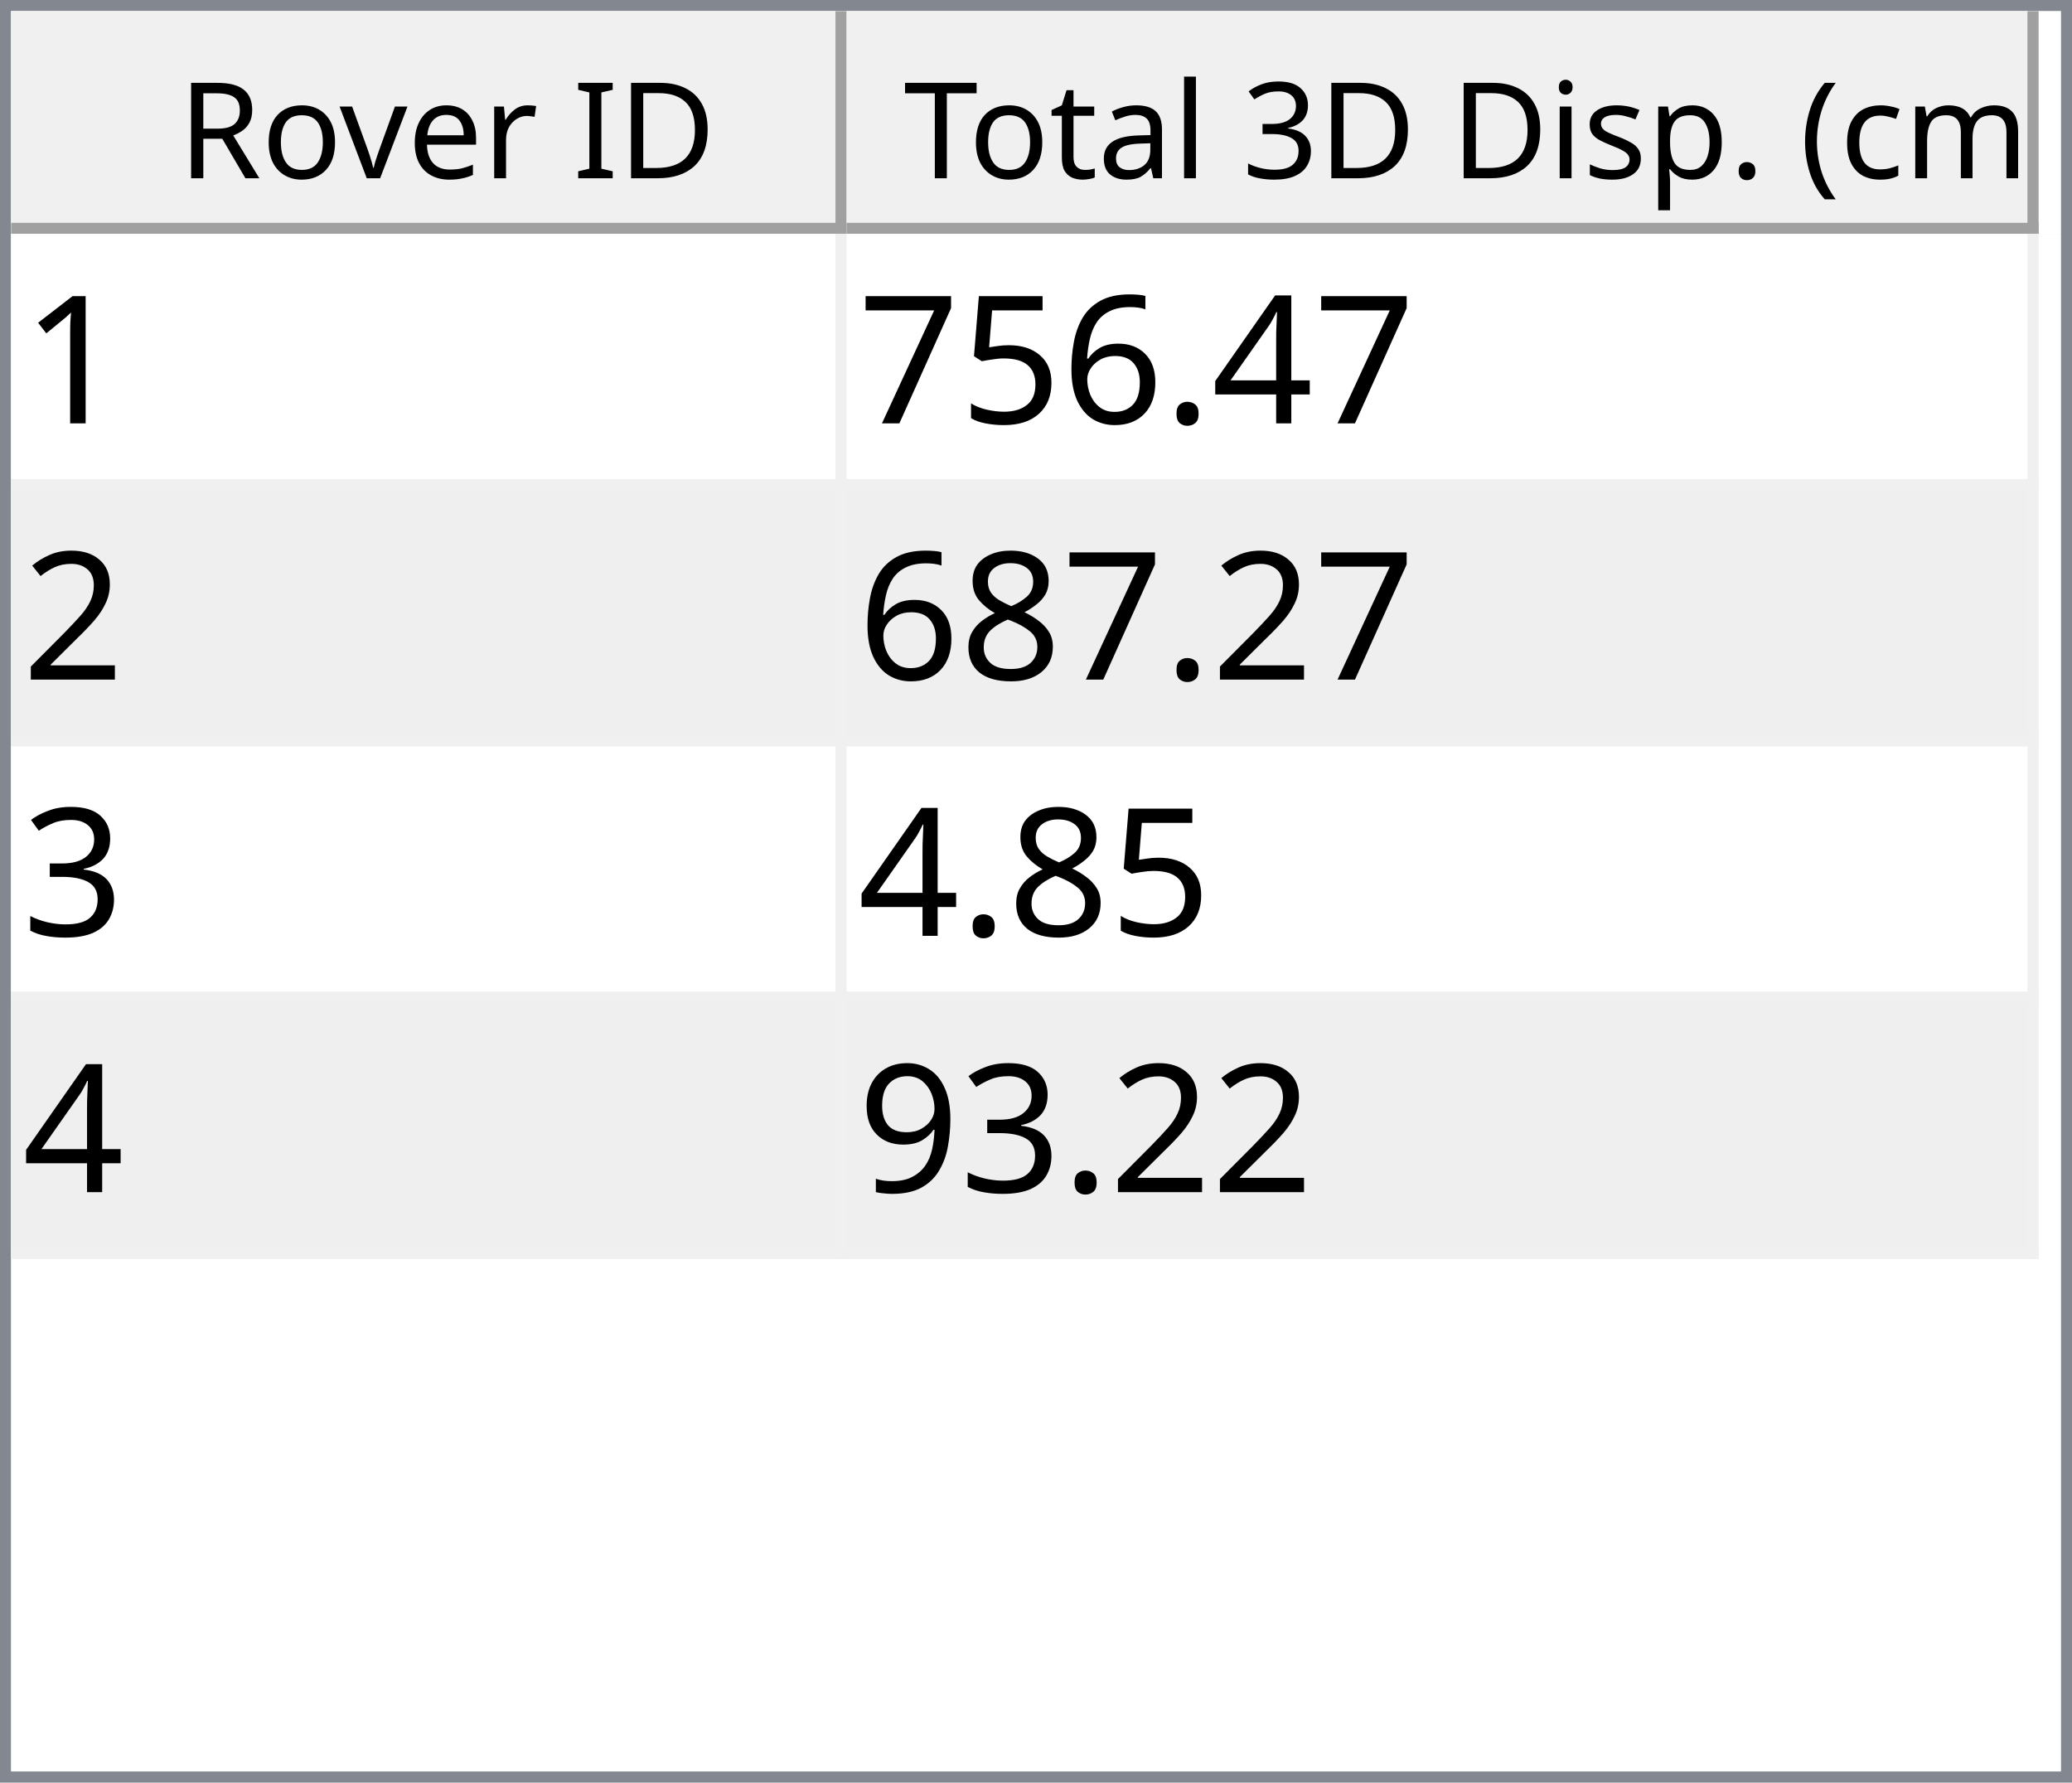
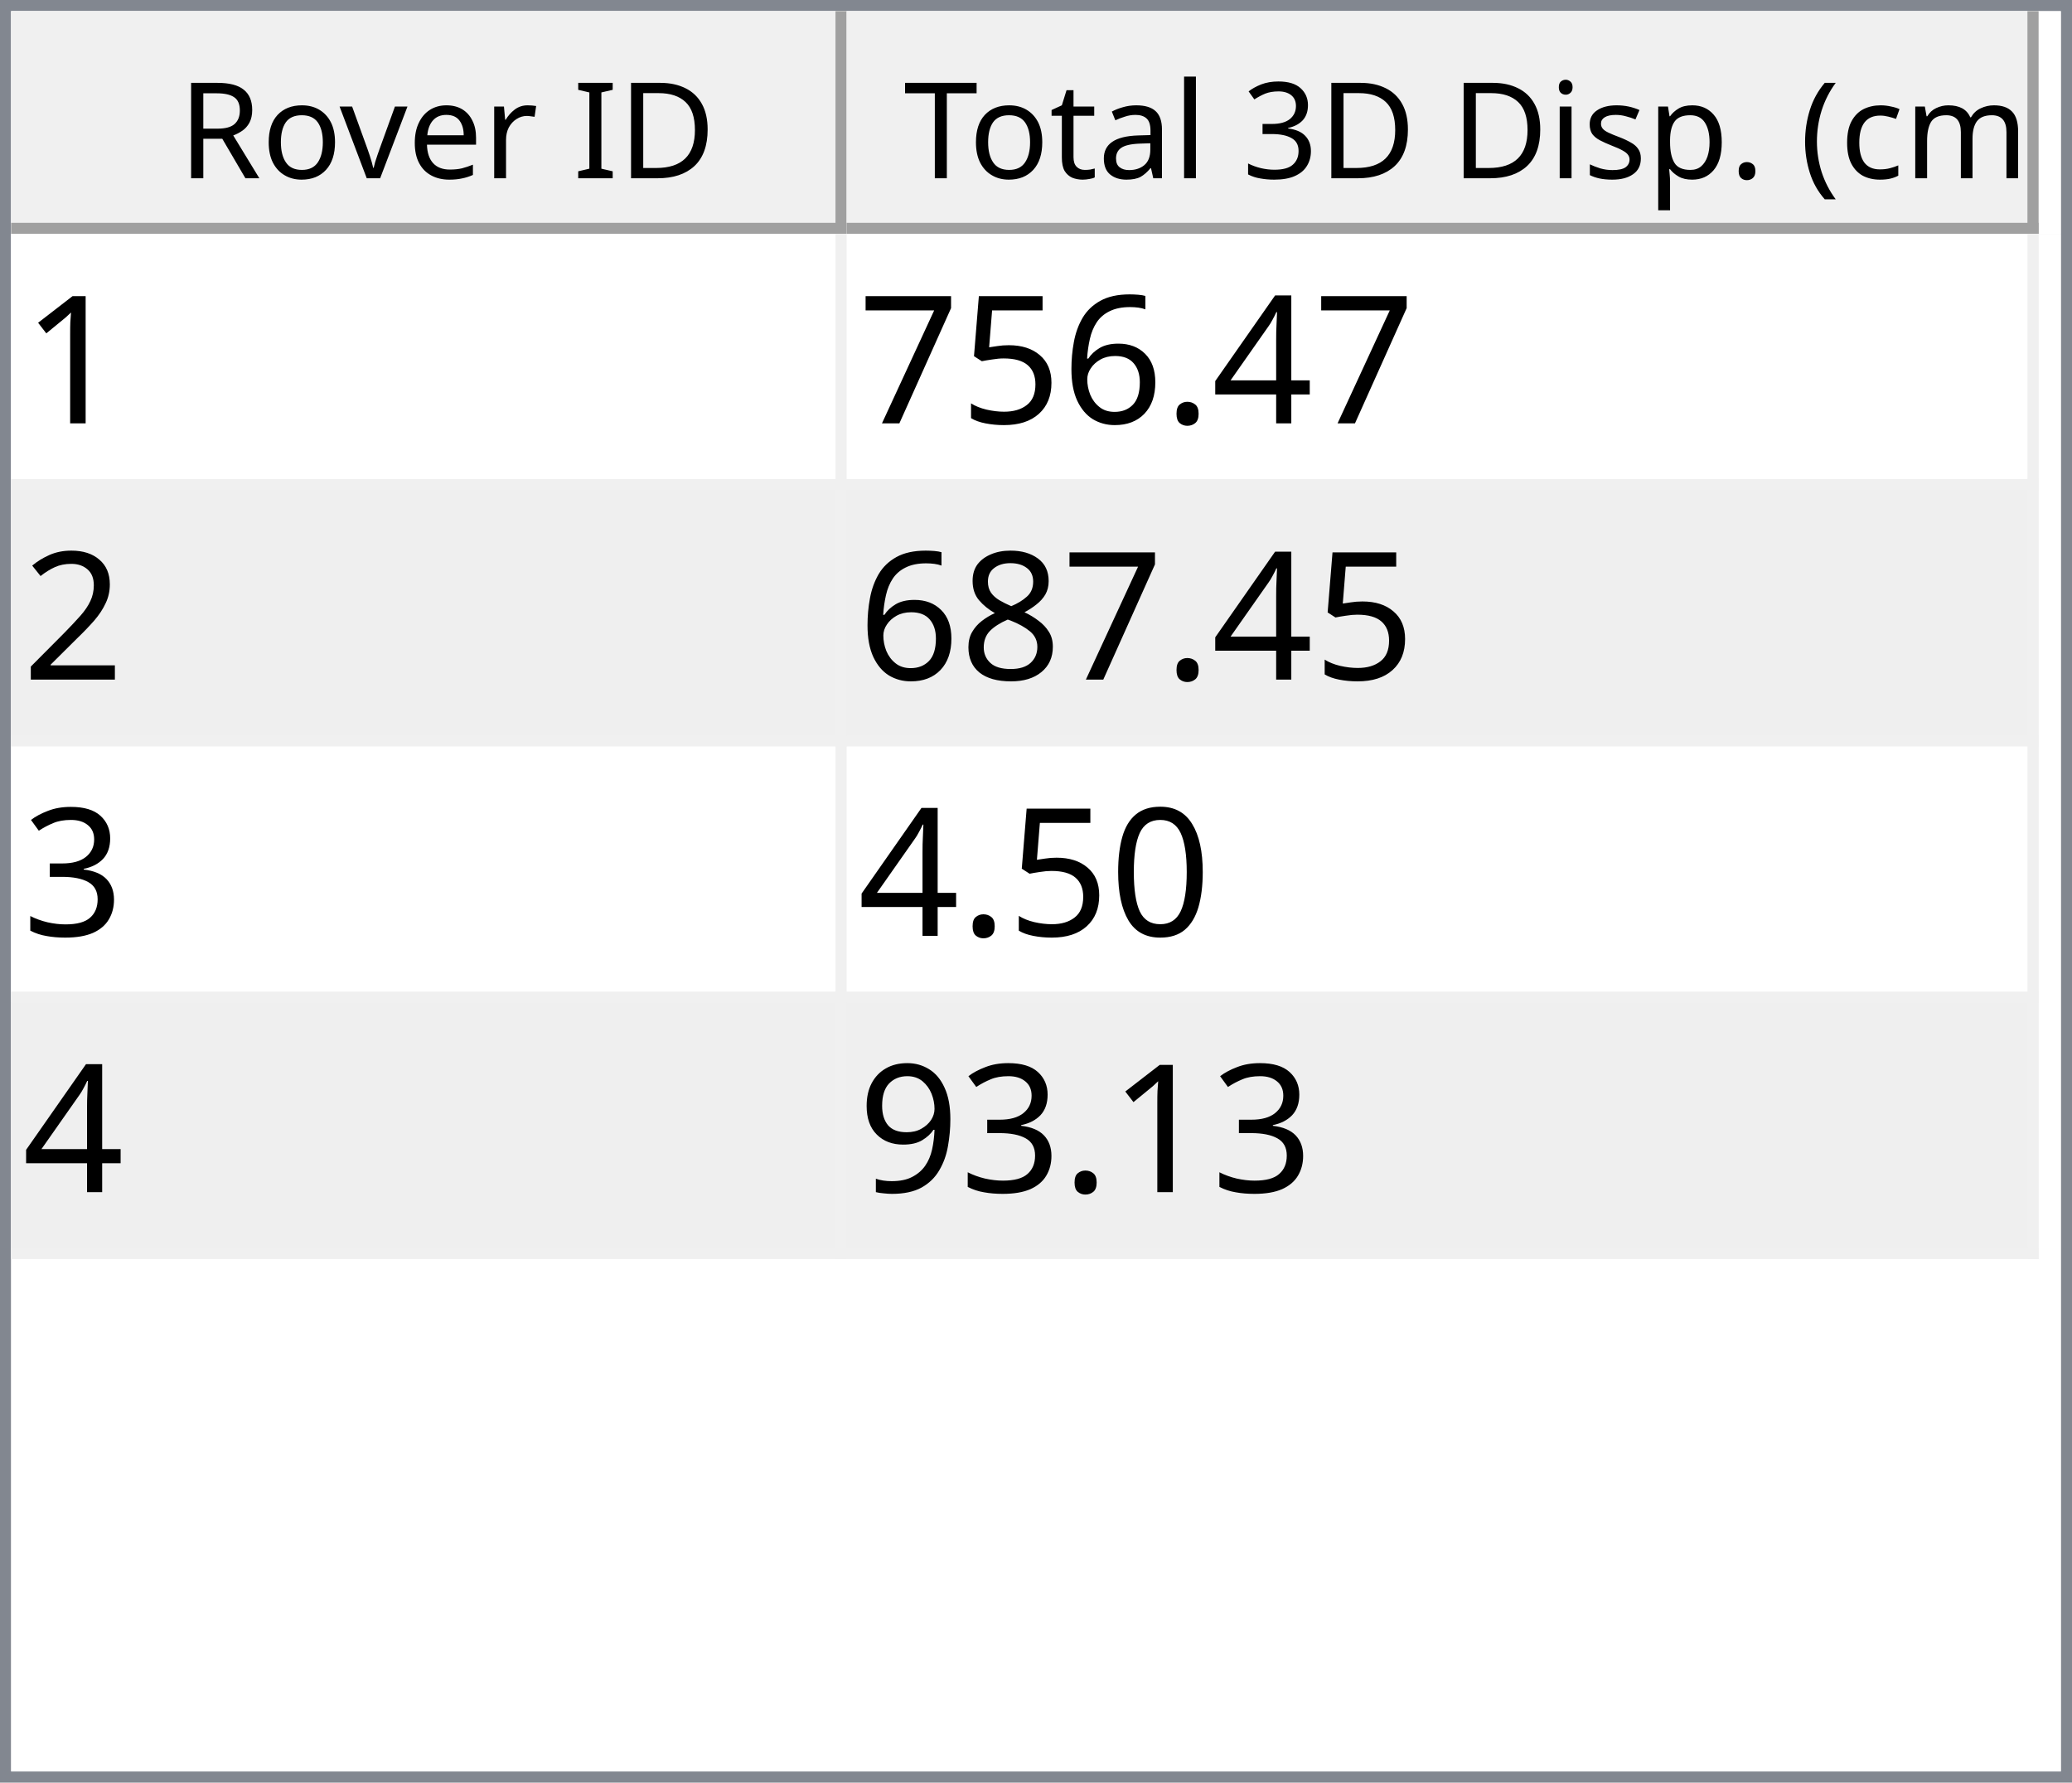
<svg xmlns="http://www.w3.org/2000/svg" style="fill-opacity:1; color-rendering:auto; color-interpolation:auto; text-rendering:auto; stroke:black; stroke-linecap:square; stroke-miterlimit:10; shape-rendering:auto; stroke-opacity:1; fill:black; stroke-dasharray:none; font-weight:normal; stroke-width:1; font-family:'Dialog'; font-style:normal; stroke-linejoin:miter; font-size:12px; stroke-dashoffset:0; image-rendering:auto;" width="186" height="160">
  <defs id="genericDefs" />
  <g>
    <defs id="defs1">
      <clipPath clipPathUnits="userSpaceOnUse" id="clipPath1">
        <path d="M0 0 L186 0 L186 160 L0 160 L0 0 Z" />
      </clipPath>
      <clipPath clipPathUnits="userSpaceOnUse" id="clipPath2">
        <path d="M0 0 L0 160 L186 160 L186 0 Z" />
      </clipPath>
      <clipPath clipPathUnits="userSpaceOnUse" id="clipPath3">
        <path d="M0 0 L0 20 L184 20 L184 0 Z" />
      </clipPath>
      <clipPath clipPathUnits="userSpaceOnUse" id="clipPath4">
        <path d="M0 0 L0 20 L75 20 L75 0 Z" />
      </clipPath>
      <clipPath clipPathUnits="userSpaceOnUse" id="clipPath5">
        <path d="M1 1 L1 19 L74 19 L74 1 Z" />
      </clipPath>
      <clipPath clipPathUnits="userSpaceOnUse" id="clipPath6">
        <path d="M0 0 L0 18 L73 18 L73 0 Z" />
      </clipPath>
      <clipPath clipPathUnits="userSpaceOnUse" id="clipPath7">
        <path d="M-0.5 -0.5 L-0.5 19.5 L74.5 19.5 L74.5 -0.5 Z" />
      </clipPath>
      <clipPath clipPathUnits="userSpaceOnUse" id="clipPath8">
        <path d="M0 0 L0 20 L107 20 L107 0 Z" />
      </clipPath>
      <clipPath clipPathUnits="userSpaceOnUse" id="clipPath9">
        <path d="M1 1 L1 19 L106 19 L106 1 Z" />
      </clipPath>
      <clipPath clipPathUnits="userSpaceOnUse" id="clipPath10">
        <path d="M0 0 L0 18 L105 18 L105 0 Z" />
      </clipPath>
      <clipPath clipPathUnits="userSpaceOnUse" id="clipPath11">
        <path d="M-0.5 -0.5 L-0.5 19.5 L106.5 19.5 L106.5 -0.5 Z" />
      </clipPath>
      <clipPath clipPathUnits="userSpaceOnUse" id="clipPath12">
        <path d="M0 0 L0 138 L184 138 L184 0 Z" />
      </clipPath>
      <clipPath clipPathUnits="userSpaceOnUse" id="clipPath13">
        <path d="M0 0 L0 92 L182 92 L182 0 Z" />
      </clipPath>
      <clipPath clipPathUnits="userSpaceOnUse" id="clipPath14">
        <path d="M-0.5 -0.5 L-0.5 91.5 L181.5 91.5 L181.5 -0.5 Z" />
      </clipPath>
      <clipPath clipPathUnits="userSpaceOnUse" id="clipPath15">
        <path d="M0 0 L0 22 L74 22 L74 0 Z" />
      </clipPath>
      <clipPath clipPathUnits="userSpaceOnUse" id="clipPath16">
        <path d="M0 0 L0 22 L106 22 L106 0 Z" />
      </clipPath>
      <font horiz-adv-x="64.551" id="font1">
        <font-face ascent="107.91" descent="25.098" units-per-em="100" style="font-style:normal; font-family:Segoe UI; font-weight:normal;" />
        <missing-glyph horiz-adv-x="64.551" d="M8.109 0 L8.109 68.266 L56.453 68.266 L56.453 0 L8.109 0 ZM15.328 7.234 L49.219 7.234 L49.219 61.031 L15.328 61.031 L15.328 7.234 Z" />
        <glyph unicode="D" horiz-adv-x="70.117" d="M9.188 0 L9.188 70.016 L28.516 70.016 Q65.531 70.016 65.531 35.891 Q65.531 19.672 55.25 9.836 Q44.969 0 27.734 0 L9.188 0 ZM17.391 62.594 L17.391 7.422 L27.828 7.422 Q41.609 7.422 49.273 14.797 Q56.938 22.172 56.938 35.688 Q56.938 62.594 28.328 62.594 L17.391 62.594 Z" />
        <glyph unicode="I" horiz-adv-x="26.611" d="M17.391 0 L9.188 0 L9.188 70.016 L17.391 70.016 L17.391 0 Z" />
        <glyph unicode=" " horiz-adv-x="27.393" d="" />
        <glyph unicode="r" horiz-adv-x="34.766" d="M34.188 41.891 Q32.078 43.5 28.125 43.5 Q23 43.5 19.555 38.672 Q16.109 33.844 16.109 25.484 L16.109 0 L8.109 0 L8.109 50 L16.109 50 L16.109 39.703 L16.312 39.703 Q18.016 44.969 21.531 47.922 Q25.047 50.875 29.391 50.875 Q32.516 50.875 34.188 50.203 L34.188 41.891 Z" />
        <glyph unicode="e" horiz-adv-x="52.295" d="M48.297 23 L12.984 23 Q13.188 14.656 17.484 10.109 Q21.781 5.562 29.297 5.562 Q37.75 5.562 44.828 11.141 L44.828 3.609 Q38.234 -1.172 27.391 -1.172 Q16.797 -1.172 10.742 5.641 Q4.688 12.453 4.688 24.812 Q4.688 36.469 11.305 43.82 Q17.922 51.172 27.734 51.172 Q37.547 51.172 42.922 44.828 Q48.297 38.484 48.297 27.203 L48.297 23 ZM40.094 29.781 Q40.047 36.719 36.75 40.578 Q33.453 44.438 27.594 44.438 Q21.922 44.438 17.969 40.383 Q14.016 36.328 13.094 29.781 L40.094 29.781 Z" />
        <glyph unicode="v" horiz-adv-x="47.9" d="M47.406 50 L27.484 0 L19.625 0 L0.688 50 L9.469 50 L22.172 13.672 Q23.578 9.672 23.922 6.688 L24.125 6.688 Q24.609 10.453 25.688 13.484 L38.969 50 L47.406 50 Z" />
        <glyph unicode="o" horiz-adv-x="58.594" d="M29 -1.172 Q17.922 -1.172 11.305 5.836 Q4.688 12.844 4.688 24.422 Q4.688 37.016 11.57 44.094 Q18.453 51.172 30.172 51.172 Q41.359 51.172 47.633 44.289 Q53.906 37.406 53.906 25.203 Q53.906 13.234 47.141 6.031 Q40.375 -1.172 29 -1.172 ZM29.594 44.438 Q21.875 44.438 17.383 39.188 Q12.891 33.938 12.891 24.703 Q12.891 15.828 17.43 10.695 Q21.969 5.562 29.594 5.562 Q37.359 5.562 41.531 10.594 Q45.703 15.625 45.703 24.906 Q45.703 34.281 41.531 39.359 Q37.359 44.438 29.594 44.438 Z" />
        <glyph unicode="R" horiz-adv-x="59.814" d="M59.375 0 L49.609 0 L37.891 19.625 Q36.281 22.359 34.766 24.289 Q33.25 26.219 31.664 27.438 Q30.078 28.656 28.25 29.219 Q26.422 29.781 24.125 29.781 L17.391 29.781 L17.391 0 L9.188 0 L9.188 70.016 L30.078 70.016 Q34.672 70.016 38.555 68.867 Q42.438 67.719 45.289 65.375 Q48.141 63.031 49.758 59.547 Q51.375 56.062 51.375 51.375 Q51.375 47.703 50.273 44.656 Q49.172 41.609 47.148 39.211 Q45.125 36.812 42.266 35.133 Q39.406 33.453 35.844 32.516 L35.844 32.328 Q37.594 31.547 38.891 30.547 Q40.188 29.547 41.359 28.18 Q42.531 26.812 43.68 25.078 Q44.828 23.344 46.234 21.047 L59.375 0 ZM17.391 62.594 L17.391 37.203 L28.516 37.203 Q31.594 37.203 34.203 38.133 Q36.812 39.062 38.719 40.797 Q40.625 42.531 41.703 45.047 Q42.781 47.562 42.781 50.688 Q42.781 56.297 39.141 59.445 Q35.5 62.594 28.609 62.594 L17.391 62.594 Z" />
        <glyph unicode=")" horiz-adv-x="30.176" d="M8.297 -15.922 L1.172 -15.922 Q16.406 2.344 16.406 26.812 Q16.406 51.469 1.078 70.016 L8.297 70.016 Q23.531 52.156 23.531 26.703 Q23.531 1.375 8.297 -15.922 Z" />
        <glyph unicode="m" horiz-adv-x="86.133" d="M79.109 0 L71.094 0 L71.094 28.719 Q71.094 37.016 68.531 40.727 Q65.969 44.438 59.906 44.438 Q54.781 44.438 51.195 39.75 Q47.609 35.062 47.609 28.516 L47.609 0 L39.594 0 L39.594 29.688 Q39.594 44.438 28.219 44.438 Q22.953 44.438 19.531 40.016 Q16.109 35.594 16.109 28.516 L16.109 0 L8.109 0 L8.109 50 L16.109 50 L16.109 42.094 L16.312 42.094 Q21.625 51.172 31.844 51.172 Q36.969 51.172 40.773 48.312 Q44.578 45.453 46 40.828 Q51.562 51.172 62.594 51.172 Q79.109 51.172 79.109 30.812 L79.109 0 Z" />
        <glyph unicode="c" horiz-adv-x="46.191" d="M42.188 2.297 Q36.422 -1.172 28.516 -1.172 Q17.828 -1.172 11.258 5.789 Q4.688 12.75 4.688 23.828 Q4.688 36.188 11.766 43.68 Q18.844 51.172 30.672 51.172 Q37.25 51.172 42.281 48.734 L42.281 40.531 Q36.719 44.438 30.375 44.438 Q22.703 44.438 17.797 38.945 Q12.891 33.453 12.891 24.516 Q12.891 15.719 17.508 10.641 Q22.125 5.562 29.891 5.562 Q36.422 5.562 42.188 9.906 L42.188 2.297 Z" />
        <glyph unicode="(" horiz-adv-x="30.176" d="M29.109 -15.922 L21.969 -15.922 Q6.844 1.375 6.844 26.703 Q6.844 52.156 21.969 70.016 L29.203 70.016 Q13.875 51.469 13.875 26.812 Q13.875 2.344 29.109 -15.922 Z" />
        <glyph unicode="." horiz-adv-x="21.68" d="M10.891 -1.078 Q8.641 -1.078 7.055 0.539 Q5.469 2.156 5.469 4.391 Q5.469 6.641 7.055 8.273 Q8.641 9.906 10.891 9.906 Q13.188 9.906 14.797 8.273 Q16.406 6.641 16.406 4.391 Q16.406 2.156 14.797 0.539 Q13.188 -1.078 10.891 -1.078 Z" />
        <glyph unicode="p" horiz-adv-x="58.789" d="M16.312 7.234 L16.109 7.234 L16.109 -23 L8.109 -23 L8.109 50 L16.109 50 L16.109 41.219 L16.312 41.219 Q22.219 51.172 33.594 51.172 Q43.266 51.172 48.688 44.461 Q54.109 37.75 54.109 26.469 Q54.109 13.922 48 6.375 Q41.891 -1.172 31.297 -1.172 Q21.578 -1.172 16.312 7.234 ZM16.109 27.391 L16.109 20.406 Q16.109 14.203 20.141 9.883 Q24.172 5.562 30.375 5.562 Q37.641 5.562 41.773 11.133 Q45.906 16.703 45.906 26.609 Q45.906 34.969 42.047 39.703 Q38.188 44.438 31.594 44.438 Q24.609 44.438 20.359 39.578 Q16.109 34.719 16.109 27.391 Z" />
        <glyph unicode="s" horiz-adv-x="42.432" d="M5.078 1.812 L5.078 10.406 Q11.625 5.562 19.484 5.562 Q30.031 5.562 30.031 12.594 Q30.031 14.594 29.125 15.992 Q28.219 17.391 26.68 18.461 Q25.141 19.531 23.07 20.383 Q21 21.234 18.609 22.172 Q15.281 23.484 12.766 24.828 Q10.25 26.172 8.57 27.859 Q6.891 29.547 6.031 31.695 Q5.172 33.844 5.172 36.719 Q5.172 40.234 6.789 42.945 Q8.406 45.656 11.086 47.484 Q13.766 49.312 17.211 50.242 Q20.656 51.172 24.312 51.172 Q30.812 51.172 35.938 48.922 L35.938 40.828 Q30.422 44.438 23.25 44.438 Q21 44.438 19.195 43.922 Q17.391 43.406 16.094 42.477 Q14.797 41.547 14.086 40.258 Q13.375 38.969 13.375 37.406 Q13.375 35.453 14.086 34.133 Q14.797 32.812 16.164 31.789 Q17.531 30.766 19.484 29.938 Q21.438 29.109 23.922 28.125 Q27.25 26.859 29.883 25.516 Q32.516 24.172 34.375 22.484 Q36.234 20.797 37.234 18.602 Q38.234 16.406 38.234 13.375 Q38.234 9.672 36.602 6.938 Q34.969 4.203 32.234 2.398 Q29.5 0.594 25.93 -0.289 Q22.359 -1.172 18.453 -1.172 Q10.75 -1.172 5.078 1.812 Z" />
        <glyph unicode="i" horiz-adv-x="24.219" d="M12.203 62.703 Q10.062 62.703 8.547 64.164 Q7.031 65.625 7.031 67.875 Q7.031 70.125 8.547 71.609 Q10.062 73.094 12.203 73.094 Q14.406 73.094 15.945 71.609 Q17.484 70.125 17.484 67.875 Q17.484 65.719 15.945 64.211 Q14.406 62.703 12.203 62.703 ZM16.109 0 L8.109 0 L8.109 50 L16.109 50 L16.109 0 Z" />
        <glyph unicode="3" horiz-adv-x="53.906" d="M46.531 19.828 Q46.531 15.094 44.75 11.211 Q42.969 7.328 39.719 4.57 Q36.469 1.812 31.93 0.297 Q27.391 -1.219 21.922 -1.219 Q11.922 -1.219 6 2.594 L6 11.188 Q13.094 5.609 22.219 5.609 Q25.875 5.609 28.828 6.539 Q31.781 7.469 33.906 9.227 Q36.031 10.984 37.18 13.477 Q38.328 15.969 38.328 19.094 Q38.328 32.812 18.797 32.812 L12.984 32.812 L12.984 39.594 L18.5 39.594 Q35.797 39.594 35.797 52.484 Q35.797 64.406 22.609 64.406 Q15.188 64.406 8.688 59.422 L8.688 67.188 Q15.375 71.188 24.609 71.188 Q29 71.188 32.57 69.969 Q36.141 68.75 38.68 66.555 Q41.219 64.359 42.609 61.281 Q44 58.203 44 54.5 Q44 40.672 30.031 36.719 L30.031 36.531 Q33.594 36.141 36.625 34.797 Q39.656 33.453 41.852 31.305 Q44.047 29.156 45.289 26.25 Q46.531 23.344 46.531 19.828 Z" />
        <glyph unicode="l" horiz-adv-x="24.219" d="M16.109 0 L8.109 0 L8.109 74.031 L16.109 74.031 L16.109 0 Z" />
        <glyph unicode="a" horiz-adv-x="50.879" d="M43.891 0 L35.891 0 L35.891 7.812 L35.688 7.812 Q30.469 -1.172 20.312 -1.172 Q12.844 -1.172 8.617 2.781 Q4.391 6.734 4.391 13.281 Q4.391 27.297 20.906 29.594 L35.891 31.688 Q35.891 44.438 25.594 44.438 Q16.547 44.438 9.281 38.281 L9.281 46.484 Q16.656 51.172 26.266 51.172 Q43.891 51.172 43.891 32.516 L43.891 0 ZM35.891 25.297 L23.828 23.641 Q18.266 22.859 15.43 20.875 Q12.594 18.891 12.594 13.875 Q12.594 10.203 15.211 7.883 Q17.828 5.562 22.172 5.562 Q28.125 5.562 32.008 9.742 Q35.891 13.922 35.891 20.312 L35.891 25.297 Z" />
        <glyph unicode="t" horiz-adv-x="33.887" d="M31.297 0.484 Q28.469 -1.078 23.828 -1.078 Q10.688 -1.078 10.688 13.578 L10.688 43.172 L2.094 43.172 L2.094 50 L10.688 50 L10.688 62.203 L18.703 64.797 L18.703 50 L31.297 50 L31.297 43.172 L18.703 43.172 L18.703 14.984 Q18.703 9.969 20.414 7.82 Q22.125 5.672 26.078 5.672 Q29.109 5.672 31.297 7.328 L31.297 0.484 Z" />
        <glyph unicode="T" horiz-adv-x="52.393" d="M50.594 62.594 L30.375 62.594 L30.375 0 L22.172 0 L22.172 62.594 L2 62.594 L2 70.016 L50.594 70.016 L50.594 62.594 Z" />
      </font>
      <font horiz-adv-x="75.0" id="font2">
        <font-face ascent="100.537" descent="21.973" units-per-em="100" style="font-style:normal; font-family:sans-serif; font-weight:normal;" />
        <missing-glyph horiz-adv-x="75.0" d="M12.5 0 L12.5 62.5 L62.5 62.5 L62.5 0 L12.5 0 ZM14.062 1.562 L60.938 1.562 L60.938 60.938 L14.062 60.938 L14.062 1.562 Z" />
        <glyph unicode="1" horiz-adv-x="55.615" d="M37.25 0 L28.469 0 L28.469 56 Q25.297 52.984 20.141 49.953 Q14.984 46.922 10.891 45.406 L10.891 53.906 Q18.266 57.375 23.781 62.305 Q29.297 67.234 31.594 71.875 L37.25 71.875 L37.25 0 Z" />
        <glyph unicode="4" horiz-adv-x="55.615" d="M32.328 0 L32.328 17.141 L1.266 17.141 L1.266 25.203 L33.938 71.578 L41.109 71.578 L41.109 25.203 L50.781 25.203 L50.781 17.141 L41.109 17.141 L41.109 0 L32.328 0 ZM32.328 25.203 L32.328 57.469 L9.906 25.203 L32.328 25.203 Z" />
        <glyph unicode="." horiz-adv-x="27.783" d="M9.078 0 L9.078 10.016 L19.094 10.016 L19.094 0 L9.078 0 Z" />
        <glyph unicode="6" horiz-adv-x="55.615" d="M49.75 54.047 L41.016 53.375 Q39.844 58.547 37.703 60.891 Q34.125 64.656 28.906 64.656 Q24.703 64.656 21.531 62.312 Q17.391 59.281 14.992 53.469 Q12.594 47.656 12.5 36.922 Q15.672 41.75 20.266 44.094 Q24.859 46.438 29.891 46.438 Q38.672 46.438 44.852 39.969 Q51.031 33.5 51.031 23.25 Q51.031 16.5 48.125 10.719 Q45.219 4.938 40.141 1.859 Q35.062 -1.219 28.609 -1.219 Q17.625 -1.219 10.695 6.859 Q3.766 14.938 3.766 33.5 Q3.766 54.25 11.422 63.672 Q18.109 71.875 29.438 71.875 Q37.891 71.875 43.289 67.141 Q48.688 62.406 49.75 54.047 ZM13.875 23.188 Q13.875 18.656 15.797 14.508 Q17.719 10.359 21.188 8.18 Q24.656 6 28.469 6 Q34.031 6 38.039 10.492 Q42.047 14.984 42.047 22.703 Q42.047 30.125 38.086 34.398 Q34.125 38.672 28.125 38.672 Q22.172 38.672 18.023 34.398 Q13.875 30.125 13.875 23.188 Z" />
        <glyph unicode="5" horiz-adv-x="55.615" d="M4.156 18.75 L13.375 19.531 Q14.406 12.797 18.141 9.398 Q21.875 6 27.156 6 Q33.5 6 37.891 10.789 Q42.281 15.578 42.281 23.484 Q42.281 31 38.062 35.352 Q33.844 39.703 27 39.703 Q22.75 39.703 19.336 37.773 Q15.922 35.844 13.969 32.766 L5.719 33.844 L12.641 70.609 L48.25 70.609 L48.25 62.203 L19.672 62.203 L15.828 42.969 Q22.266 47.469 29.344 47.469 Q38.719 47.469 45.164 40.969 Q51.609 34.469 51.609 24.266 Q51.609 14.547 45.953 7.469 Q39.062 -1.219 27.156 -1.219 Q17.391 -1.219 11.211 4.25 Q5.031 9.719 4.156 18.75 Z" />
        <glyph unicode="7" horiz-adv-x="55.615" d="M4.734 62.203 L4.734 70.656 L51.078 70.656 L51.078 63.812 Q44.234 56.547 37.523 44.484 Q30.812 32.422 27.156 19.672 Q24.516 10.688 23.781 0 L14.75 0 Q14.891 8.453 18.062 20.414 Q21.234 32.375 27.172 43.484 Q33.109 54.594 39.797 62.203 L4.734 62.203 Z" />
        <glyph unicode="2" horiz-adv-x="55.615" d="M50.344 8.453 L50.344 0 L3.031 0 Q2.938 3.172 4.047 6.109 Q5.859 10.938 9.836 15.625 Q13.812 20.312 21.344 26.469 Q33.016 36.031 37.117 41.625 Q41.219 47.219 41.219 52.203 Q41.219 57.422 37.477 61.008 Q33.734 64.594 27.734 64.594 Q21.391 64.594 17.578 60.789 Q13.766 56.984 13.719 50.25 L4.688 51.172 Q5.609 61.281 11.664 66.578 Q17.719 71.875 27.938 71.875 Q38.234 71.875 44.242 66.164 Q50.25 60.453 50.25 52 Q50.25 47.703 48.492 43.555 Q46.734 39.406 42.656 34.812 Q38.578 30.219 29.109 22.219 Q21.188 15.578 18.945 13.211 Q16.703 10.844 15.234 8.453 L50.344 8.453 Z" />
        <glyph unicode="8" horiz-adv-x="55.615" d="M17.672 38.812 Q12.203 40.828 9.57 44.539 Q6.938 48.25 6.938 53.422 Q6.938 61.234 12.555 66.555 Q18.172 71.875 27.484 71.875 Q36.859 71.875 42.578 66.43 Q48.297 60.984 48.297 53.172 Q48.297 48.188 45.68 44.508 Q43.062 40.828 37.75 38.812 Q44.344 36.672 47.781 31.883 Q51.219 27.094 51.219 20.453 Q51.219 11.281 44.727 5.031 Q38.234 -1.219 27.641 -1.219 Q17.047 -1.219 10.547 5.055 Q4.047 11.328 4.047 20.703 Q4.047 27.688 7.594 32.398 Q11.141 37.109 17.672 38.812 ZM15.922 53.719 Q15.922 48.641 19.195 45.414 Q22.469 42.188 27.688 42.188 Q32.766 42.188 36.016 45.383 Q39.266 48.578 39.266 53.219 Q39.266 58.062 35.914 61.359 Q32.562 64.656 27.594 64.656 Q22.562 64.656 19.242 61.43 Q15.922 58.203 15.922 53.719 ZM13.094 20.656 Q13.094 16.891 14.875 13.375 Q16.656 9.859 20.172 7.93 Q23.688 6 27.734 6 Q34.031 6 38.133 10.055 Q42.234 14.109 42.234 20.359 Q42.234 26.703 38.016 30.859 Q33.797 35.016 27.438 35.016 Q21.234 35.016 17.164 30.914 Q13.094 26.812 13.094 20.656 Z" />
        <glyph unicode="3" horiz-adv-x="55.615" d="M4.203 18.891 L12.984 20.062 Q14.5 12.594 18.141 9.297 Q21.781 6 27 6 Q33.203 6 37.477 10.297 Q41.75 14.594 41.75 20.953 Q41.75 27 37.797 30.93 Q33.844 34.859 27.734 34.859 Q25.25 34.859 21.531 33.891 L22.516 41.609 Q23.391 41.5 23.922 41.5 Q29.547 41.5 34.039 44.43 Q38.531 47.359 38.531 53.469 Q38.531 58.297 35.258 61.477 Q31.984 64.656 26.812 64.656 Q21.688 64.656 18.266 61.43 Q14.844 58.203 13.875 51.766 L5.078 53.328 Q6.688 62.156 12.398 67.016 Q18.109 71.875 26.609 71.875 Q32.469 71.875 37.398 69.359 Q42.328 66.844 44.945 62.5 Q47.562 58.156 47.562 53.266 Q47.562 48.641 45.07 44.828 Q42.578 41.016 37.703 38.766 Q44.047 37.312 47.562 32.695 Q51.078 28.078 51.078 21.141 Q51.078 11.766 44.242 5.25 Q37.406 -1.266 26.953 -1.266 Q17.531 -1.266 11.305 4.352 Q5.078 9.969 4.203 18.891 Z" />
+         <glyph unicode="0" horiz-adv-x="55.615" d="M4.156 35.297 Q4.156 48 6.766 55.742 Q9.375 63.484 14.523 67.68 Q19.672 71.875 27.484 71.875 Q33.25 71.875 37.594 69.555 Q41.938 67.234 44.773 62.867 Q47.609 58.5 49.219 52.227 Q50.828 45.953 50.828 35.297 Q50.828 22.703 48.242 14.969 Q45.656 7.234 40.508 3.008 Q35.359 -1.219 27.484 -1.219 Q17.141 -1.219 11.234 6.203 Q4.156 15.141 4.156 35.297 ZM13.188 35.297 Q13.188 17.672 17.312 11.836 Q21.438 6 27.484 6 Q33.547 6 37.672 11.859 Q41.797 17.719 41.797 35.297 Q41.797 52.984 37.672 58.789 Q33.547 64.594 27.391 64.594 Q21.344 64.594 17.719 59.469 Q13.188 52.938 13.188 35.297 Z" />
        <glyph unicode="9" horiz-adv-x="55.615" d="M5.469 16.547 L13.922 17.328 Q14.984 11.375 18.016 8.688 Q21.047 6 25.781 6 Q29.828 6 32.883 7.859 Q35.938 9.719 37.891 12.82 Q39.844 15.922 41.164 21.195 Q42.484 26.469 42.484 31.938 Q42.484 32.516 42.438 33.688 Q39.797 29.5 35.234 26.883 Q30.672 24.266 25.344 24.266 Q16.453 24.266 10.305 30.711 Q4.156 37.156 4.156 47.703 Q4.156 58.594 10.578 65.234 Q17 71.875 26.656 71.875 Q33.641 71.875 39.43 68.117 Q45.219 64.359 48.219 57.398 Q51.219 50.438 51.219 37.25 Q51.219 23.531 48.242 15.406 Q45.266 7.281 39.383 3.031 Q33.5 -1.219 25.594 -1.219 Q17.188 -1.219 11.867 3.445 Q6.547 8.109 5.469 16.547 ZM41.453 48.141 Q41.453 55.719 37.43 60.156 Q33.406 64.594 27.734 64.594 Q21.875 64.594 17.531 59.812 Q13.188 55.031 13.188 47.406 Q13.188 40.578 17.312 36.305 Q21.438 32.031 27.484 32.031 Q33.594 32.031 37.523 36.305 Q41.453 40.578 41.453 48.141 Z" />
      </font>
    </defs>
    <g style="fill:white; stroke:white;">
      <rect x="0" y="0" width="186" style="clip-path:url(#clipPath1); stroke:none;" height="160" />
    </g>
    <g style="fill:white; text-rendering:optimizeSpeed; color-rendering:optimizeSpeed; image-rendering:optimizeSpeed; shape-rendering:crispEdges; stroke:white; color-interpolation:sRGB;">
      <rect x="0" width="186" height="160" y="0" style="stroke:none;" />
      <path style="stroke:none;" d="M0 160 L186 160 L186 0 L0 0 Z" />
    </g>
    <g style="fill:rgb(240,240,240); font-family:'Segoe UI'; stroke:rgb(240,240,240);">
      <rect x="0" y="0" width="186" style="clip-path:url(#clipPath2); stroke:none;" height="160" />
    </g>
    <g style="fill:rgb(130,135,144); font-family:'Segoe UI'; stroke:rgb(130,135,144);">
      <path d="M0 0 L186 0 L186 160 L0 160 L0 0 ZM1 1 L185 1 L185 159 L1 159 L1 1 Z" style="fill-rule:evenodd; clip-path:url(#clipPath2); stroke:none;" />
    </g>
    <g style="fill:white; font-family:'Segoe UI'; stroke:white;" transform="translate(1,1)">
      <rect x="0" y="0" width="184" style="clip-path:url(#clipPath3); stroke:none;" height="20" />
    </g>
    <g style="fill:rgb(240,240,240); font-family:'Segoe UI'; stroke:rgb(240,240,240);" transform="translate(1,1)">
      <rect x="0" y="0" width="75" style="clip-path:url(#clipPath4); stroke:none;" height="20" />
    </g>
    <g style="font-family:'Segoe UI';" transform="translate(2,2)">
      <text x="14" xml:space="preserve" y="14" style="clip-path:url(#clipPath6); stroke:none;">Rover ID</text>
    </g>
    <g style="fill:rgb(160,160,160); font-family:'Segoe UI'; stroke:rgb(160,160,160); stroke-linejoin:bevel;" transform="translate(1.5,1.5)">
      <line x1="74" x2="74" y1="0" style="fill:none; clip-path:url(#clipPath7);" y2="19" />
    </g>
    <g style="fill:rgb(160,160,160); font-family:'Segoe UI'; stroke:rgb(160,160,160); stroke-linejoin:bevel;" transform="matrix(1,0,0,1,1,1) translate(0.5,0.5)">
      <line x1="0" x2="74" y1="19" style="fill:none; clip-path:url(#clipPath7);" y2="19" />
    </g>
    <g style="fill:rgb(240,240,240); font-family:'Segoe UI'; stroke:rgb(240,240,240);" transform="translate(76,1)">
      <rect x="0" y="0" width="107" style="clip-path:url(#clipPath8); stroke:none;" height="20" />
    </g>
    <g style="font-family:'Segoe UI';" transform="translate(77,2)">
      <text x="1" xml:space="preserve" y="14" style="clip-path:url(#clipPath10); stroke:none;"> Total 3D Disp. (cm)</text>
    </g>
    <g style="fill:rgb(160,160,160); font-family:'Segoe UI'; stroke:rgb(160,160,160); stroke-linejoin:bevel;" transform="translate(76.5,1.5)">
      <line x1="106" x2="106" y1="0" style="fill:none; clip-path:url(#clipPath11);" y2="19" />
    </g>
    <g style="fill:rgb(160,160,160); font-family:'Segoe UI'; stroke:rgb(160,160,160); stroke-linejoin:bevel;" transform="matrix(1,0,0,1,76,1) translate(0.5,0.5)">
      <line x1="0" x2="106" y1="19" style="fill:none; clip-path:url(#clipPath11);" y2="19" />
    </g>
    <g style="fill:white; font-family:'Segoe UI'; stroke:white;" transform="translate(1,21)">
      <rect x="0" y="0" width="184" style="clip-path:url(#clipPath12); stroke:none;" height="138" />
    </g>
    <g style="fill:rgb(240,240,240); font-size:16px; font-family:sans-serif; stroke:rgb(240,240,240);" transform="translate(1,21)">
      <rect x="0" y="0" width="182" style="clip-path:url(#clipPath13); stroke:none;" height="92" />
      <line transform="translate(0.5,0.5)" x1="0" x2="181" y1="22" style="clip-path:url(#clipPath14); fill:none; stroke-linejoin:bevel;" y2="22" />
    </g>
    <g transform="matrix(1,0,0,1,1,21) translate(0.5,0.5)" style="fill:rgb(240,240,240); font-size:16px; font-family:sans-serif; stroke:rgb(240,240,240); stroke-linejoin:bevel;">
      <line x1="0" x2="181" y1="45" style="fill:none; clip-path:url(#clipPath14);" y2="45" />
    </g>
    <g transform="matrix(1,0,0,1,1,21) translate(0.5,0.5)" style="fill:rgb(240,240,240); font-size:16px; font-family:sans-serif; stroke:rgb(240,240,240); stroke-linejoin:bevel;">
      <line x1="0" x2="181" y1="68" style="fill:none; clip-path:url(#clipPath14);" y2="68" />
    </g>
    <g transform="matrix(1,0,0,1,1,21) translate(0.5,0.5)" style="fill:rgb(240,240,240); font-size:16px; font-family:sans-serif; stroke:rgb(240,240,240); stroke-linejoin:bevel;">
      <line x1="0" x2="181" y1="91" style="fill:none; clip-path:url(#clipPath14);" y2="91" />
    </g>
    <g transform="matrix(1,0,0,1,1,21) translate(0.5,0.5)" style="fill:rgb(240,240,240); font-size:16px; font-family:sans-serif; stroke:rgb(240,240,240); stroke-linejoin:bevel;">
      <line x1="74" x2="74" y1="0" style="fill:none; clip-path:url(#clipPath14);" y2="91" />
    </g>
    <g transform="matrix(1,0,0,1,1,21) translate(0.5,0.5)" style="fill:rgb(240,240,240); font-size:16px; font-family:sans-serif; stroke:rgb(240,240,240); stroke-linejoin:bevel;">
      <line x1="181" x2="181" y1="0" style="fill:none; clip-path:url(#clipPath14);" y2="91" />
    </g>
    <g style="fill:white; font-size:16px; font-family:sans-serif; stroke:white;" transform="matrix(1,0,0,1,1,21)">
      <rect x="0" y="0" width="74" style="clip-path:url(#clipPath15); stroke:none;" height="22" />
      <text x="1" y="17" style="fill:black; clip-path:url(#clipPath15); stroke:none;" xml:space="preserve">1</text>
    </g>
    <g style="fill:white; font-size:16px; font-family:sans-serif; stroke:white;" transform="matrix(1,0,0,1,1,21) translate(75,0)">
      <rect x="0" y="0" width="106" style="clip-path:url(#clipPath16); stroke:none;" height="22" />
      <text x="1" y="17" style="fill:black; clip-path:url(#clipPath16); stroke:none;" xml:space="preserve">756.47</text>
    </g>
    <g style="fill:rgb(239,239,239); font-size:16px; font-family:sans-serif; stroke:rgb(239,239,239);" transform="matrix(1,0,0,1,1,21) translate(0,23)">
      <rect x="0" y="0" width="74" style="clip-path:url(#clipPath15); stroke:none;" height="22" />
      <text x="1" y="17" style="fill:black; clip-path:url(#clipPath15); stroke:none;" xml:space="preserve">2</text>
    </g>
    <g style="fill:rgb(239,239,239); font-size:16px; font-family:sans-serif; stroke:rgb(239,239,239);" transform="matrix(1,0,0,1,1,21) translate(75,23)">
      <rect x="0" y="0" width="106" style="clip-path:url(#clipPath16); stroke:none;" height="22" />
-       <text x="1" y="17" style="fill:black; clip-path:url(#clipPath16); stroke:none;" xml:space="preserve">687.27</text>
+       <text x="1" y="17" style="fill:black; clip-path:url(#clipPath16); stroke:none;" xml:space="preserve">687.45</text>
    </g>
    <g style="fill:white; font-size:16px; font-family:sans-serif; stroke:white;" transform="matrix(1,0,0,1,1,21) translate(0,46)">
      <rect x="0" y="0" width="74" style="clip-path:url(#clipPath15); stroke:none;" height="22" />
      <text x="1" y="17" style="fill:black; clip-path:url(#clipPath15); stroke:none;" xml:space="preserve">3</text>
    </g>
    <g style="fill:white; font-size:16px; font-family:sans-serif; stroke:white;" transform="matrix(1,0,0,1,1,21) translate(75,46)">
      <rect x="0" y="0" width="106" style="clip-path:url(#clipPath16); stroke:none;" height="22" />
-       <text x="1" y="17" style="fill:black; clip-path:url(#clipPath16); stroke:none;" xml:space="preserve">4.85</text>
+       <text x="1" y="17" style="fill:black; clip-path:url(#clipPath16); stroke:none;" xml:space="preserve">4.50</text>
    </g>
    <g style="fill:rgb(239,239,239); font-size:16px; font-family:sans-serif; stroke:rgb(239,239,239);" transform="matrix(1,0,0,1,1,21) translate(0,69)">
      <rect x="0" y="0" width="74" style="clip-path:url(#clipPath15); stroke:none;" height="22" />
      <text x="1" y="17" style="fill:black; clip-path:url(#clipPath15); stroke:none;" xml:space="preserve">4</text>
    </g>
    <g style="fill:rgb(239,239,239); font-size:16px; font-family:sans-serif; stroke:rgb(239,239,239);" transform="matrix(1,0,0,1,1,21) translate(75,69)">
      <rect x="0" y="0" width="106" style="clip-path:url(#clipPath16); stroke:none;" height="22" />
-       <text x="1" y="17" style="fill:black; clip-path:url(#clipPath16); stroke:none;" xml:space="preserve">93.22</text>
+       <text x="1" y="17" style="fill:black; clip-path:url(#clipPath16); stroke:none;" xml:space="preserve">93.13</text>
    </g>
  </g>
</svg>
